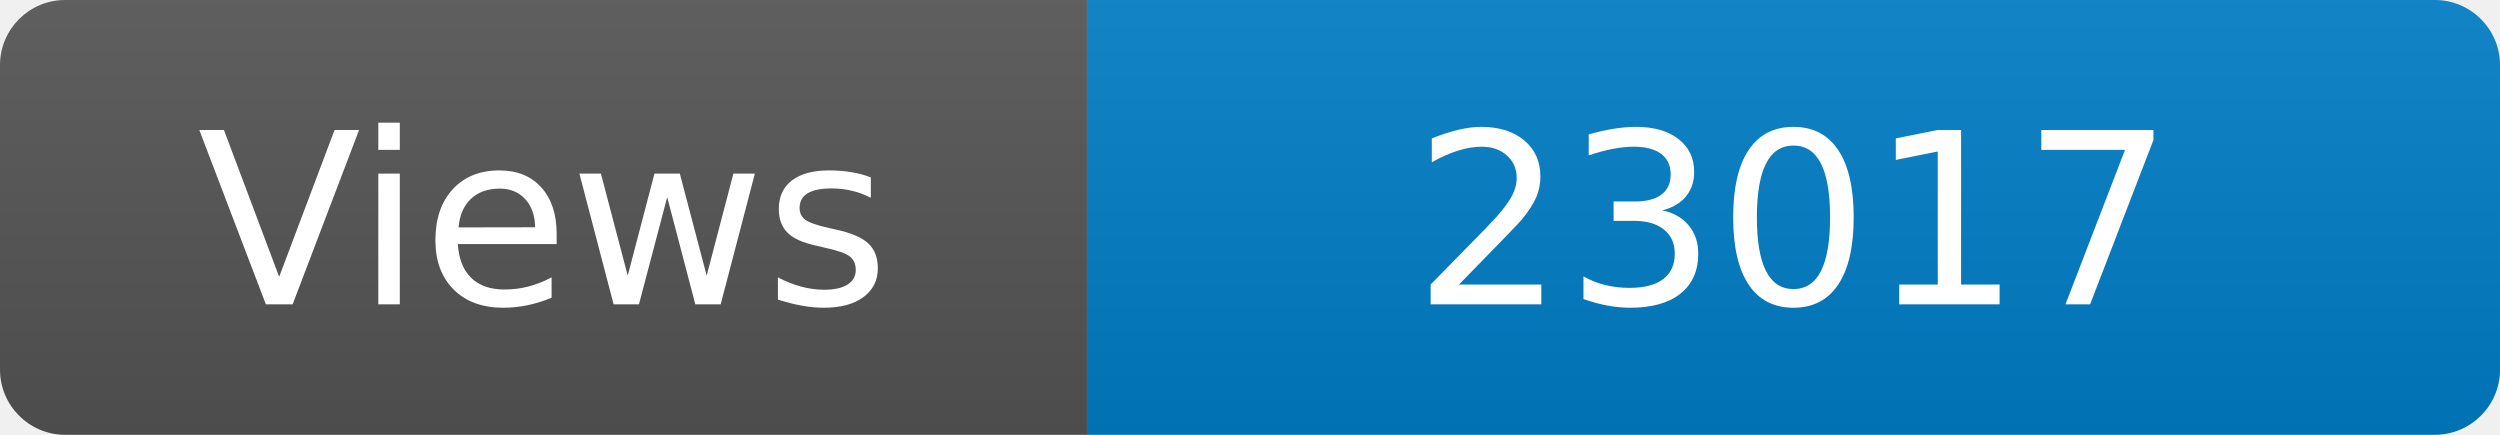
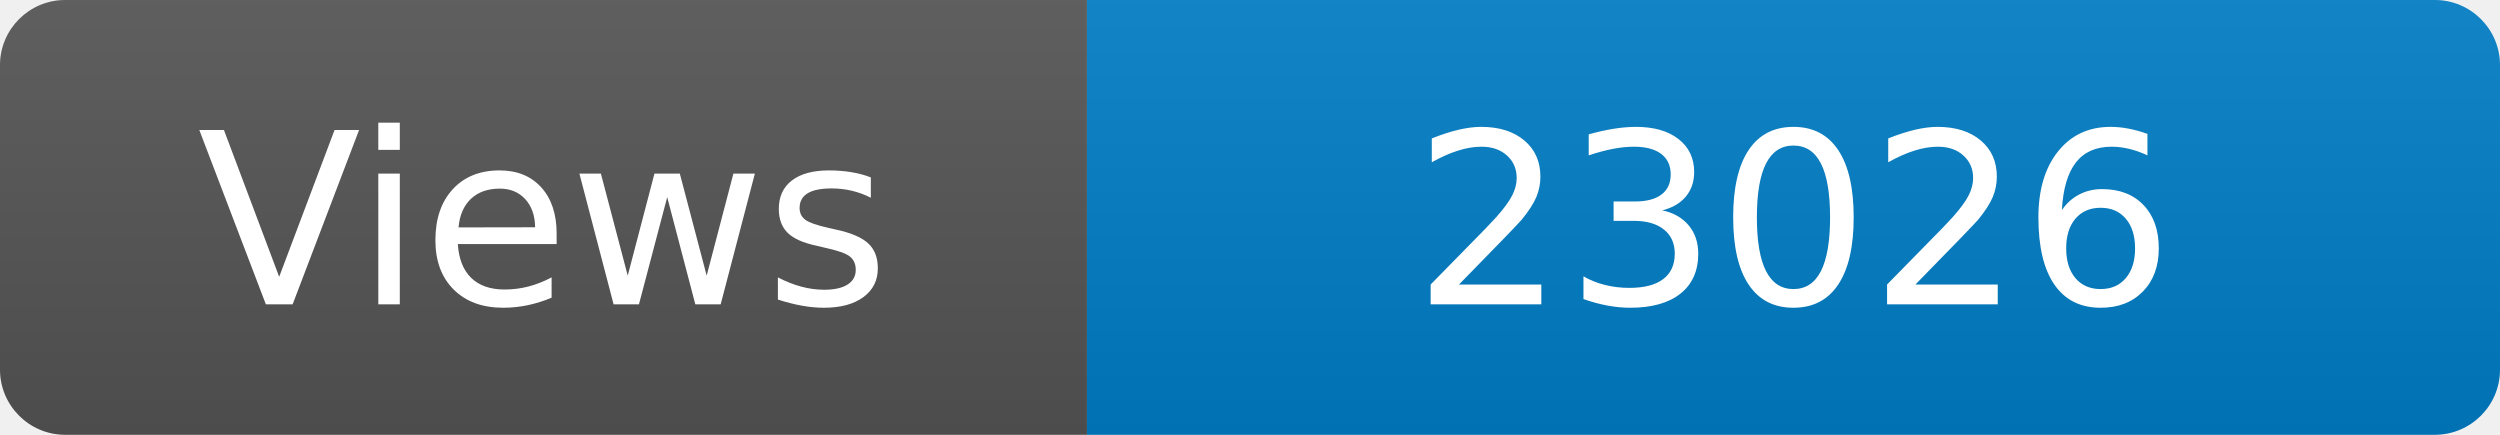
<svg xmlns="http://www.w3.org/2000/svg" width="115" height="20" role="img" aria-label="Maintained?: yes">
  <linearGradient id="s" x2="0" y2="100%">
    <stop offset="0" stop-color="#bbb" stop-opacity=".1" />
    <stop offset="1" stop-opacity=".1" />
  </linearGradient>
  <clipPath id="r">
    <rect width="115" height="20" rx="3" fill="#fff" />
  </clipPath>
  <g clip-path="url(#r)">
    <rect width="50" height="20" fill="#555" />
    <rect x="50" width="160" height="20" fill="#007ec6" />
    <rect width="115" height="20" fill="url(#s)" />
  </g>
  <g fill="#fff" text-anchor="middle" font-family="Verdana,Geneva,DejaVu Sans,sans-serif" font-size="110">
    <text x="250" y="140" transform="scale(.1)" fill="#fff">Views</text>
-     <text x="825" y="140" transform="scale(.1)" fill="#fff">23017</text>
+     <text x="825" y="140" transform="scale(.1)" fill="#fff">23026</text>
  </g>
</svg>
